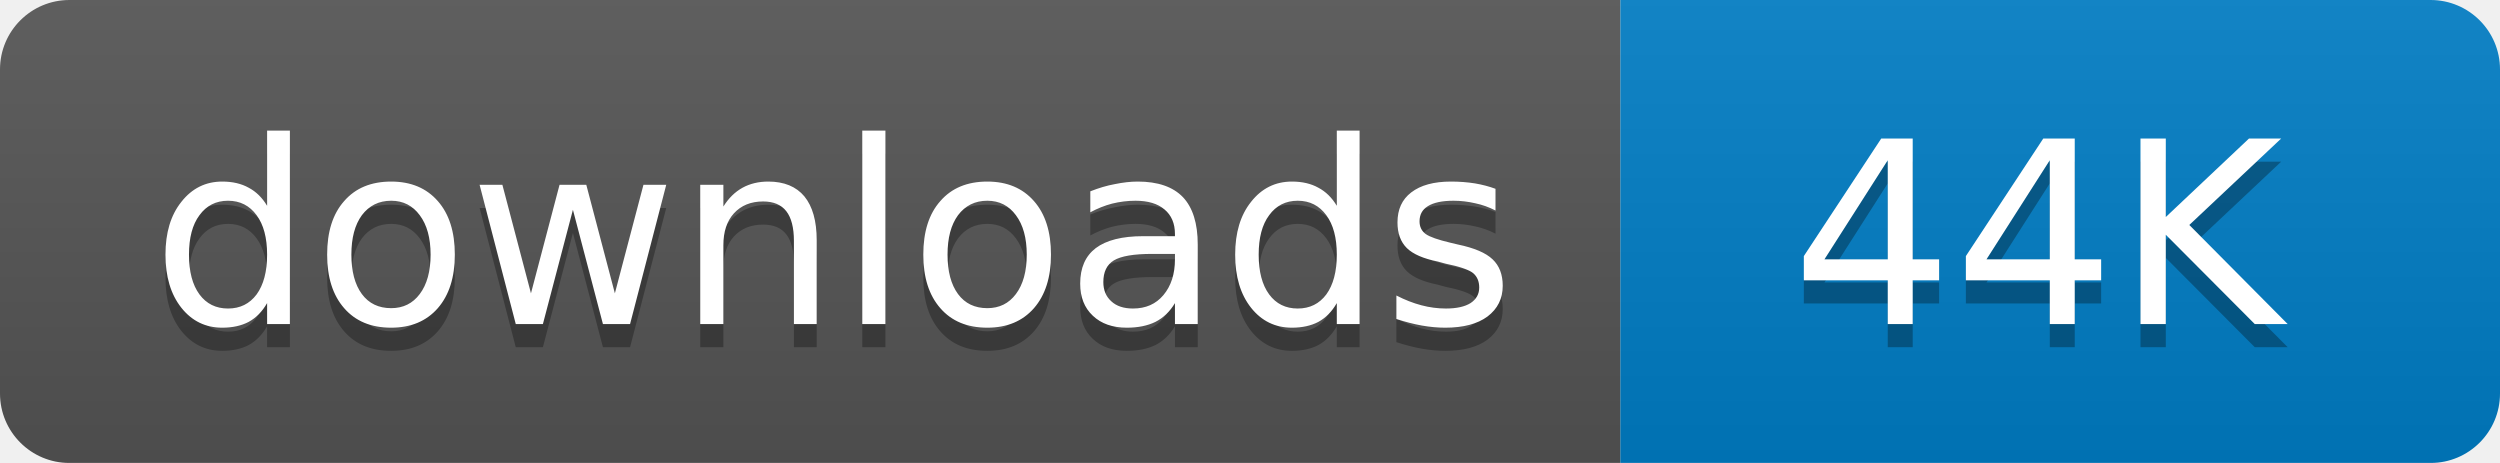
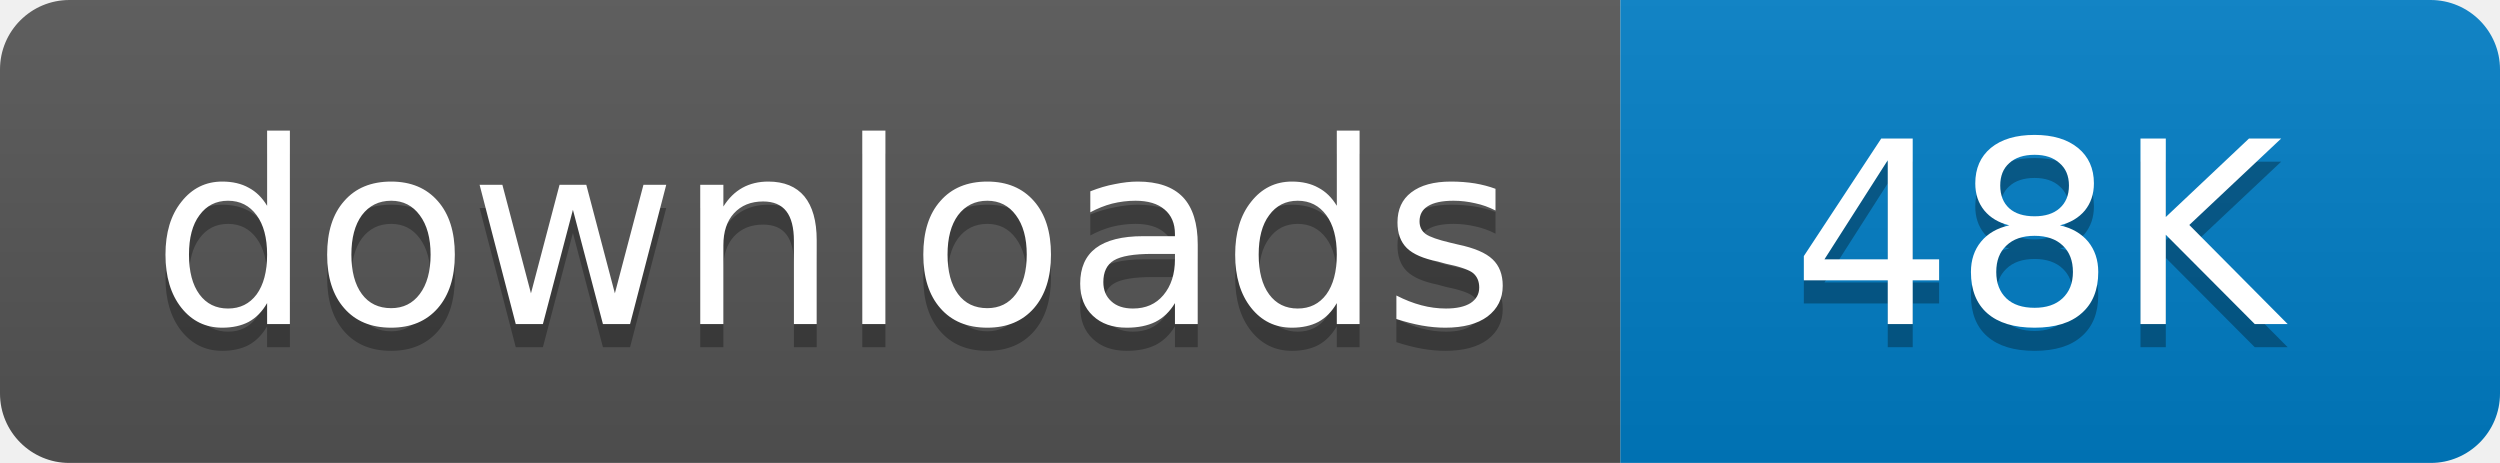
<svg xmlns="http://www.w3.org/2000/svg" width="108" height="20">
  <linearGradient id="b" x2="0" y2="100%">
    <stop offset="0" stop-color="#bbb" stop-opacity=".1" />
    <stop offset="1" stop-opacity=".1" />
  </linearGradient>
  <mask id="a">
    <rect width="108" height="20" rx="3" fill="#fff" />
  </mask>
  <g mask="url(#a)">
    <path fill="#555" d="M0 0h70v20H0z" />
    <path fill="#007ec6" d="M70 0h38v20H70z" />
    <path fill="url(#b)" d="M0 0h108v20H0z" />
  </g>
  <g fill="#fff" text-anchor="middle" font-family="DejaVu Sans,Verdana,Geneva,sans-serif" font-size="11">
    <text x="36" y="15" fill="#010101" fill-opacity=".3">
      downloads
    </text>
    <text x="36" y="14">
      downloads
    </text>
    <text x="88" y="15" fill="#010101" fill-opacity=".3">
-       44K
+       48K
    </text>
    <text x="88" y="14">
-       44K
+       48K
    </text>
  </g>
</svg>
